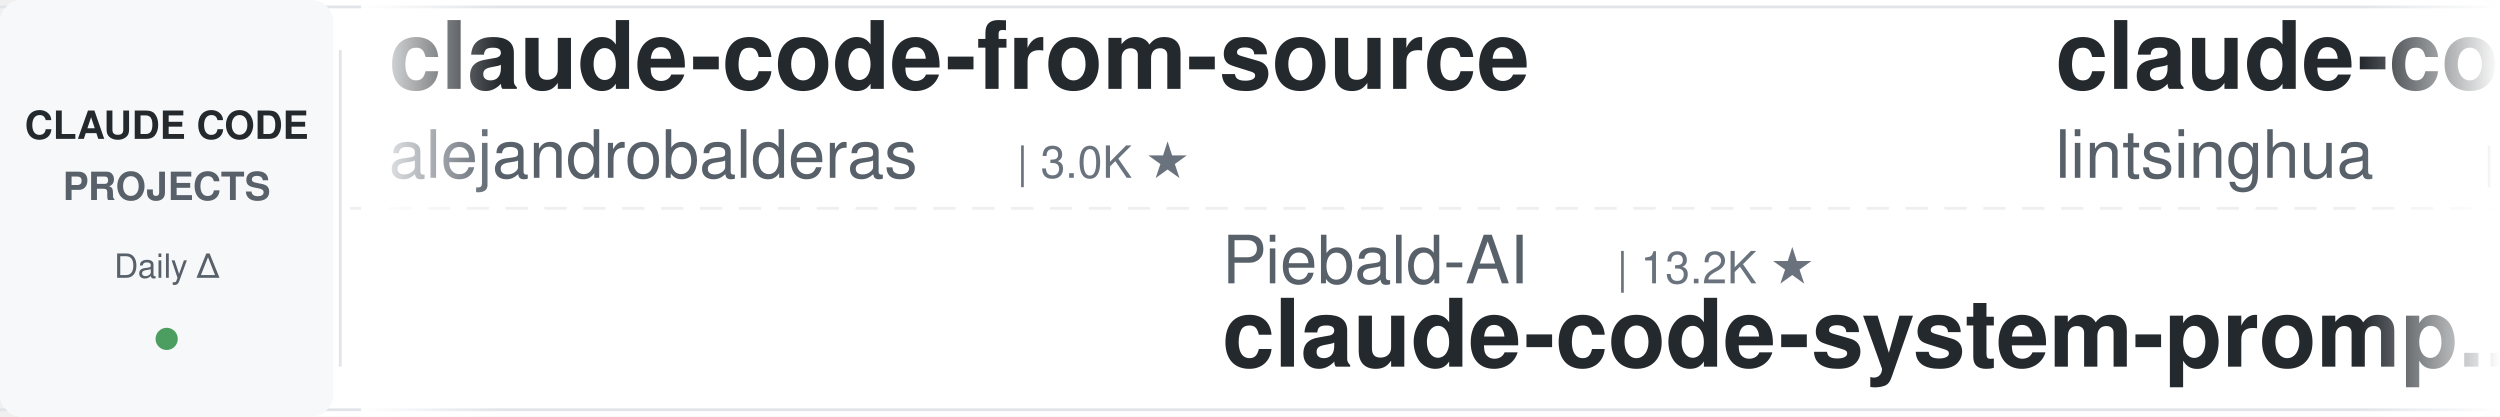
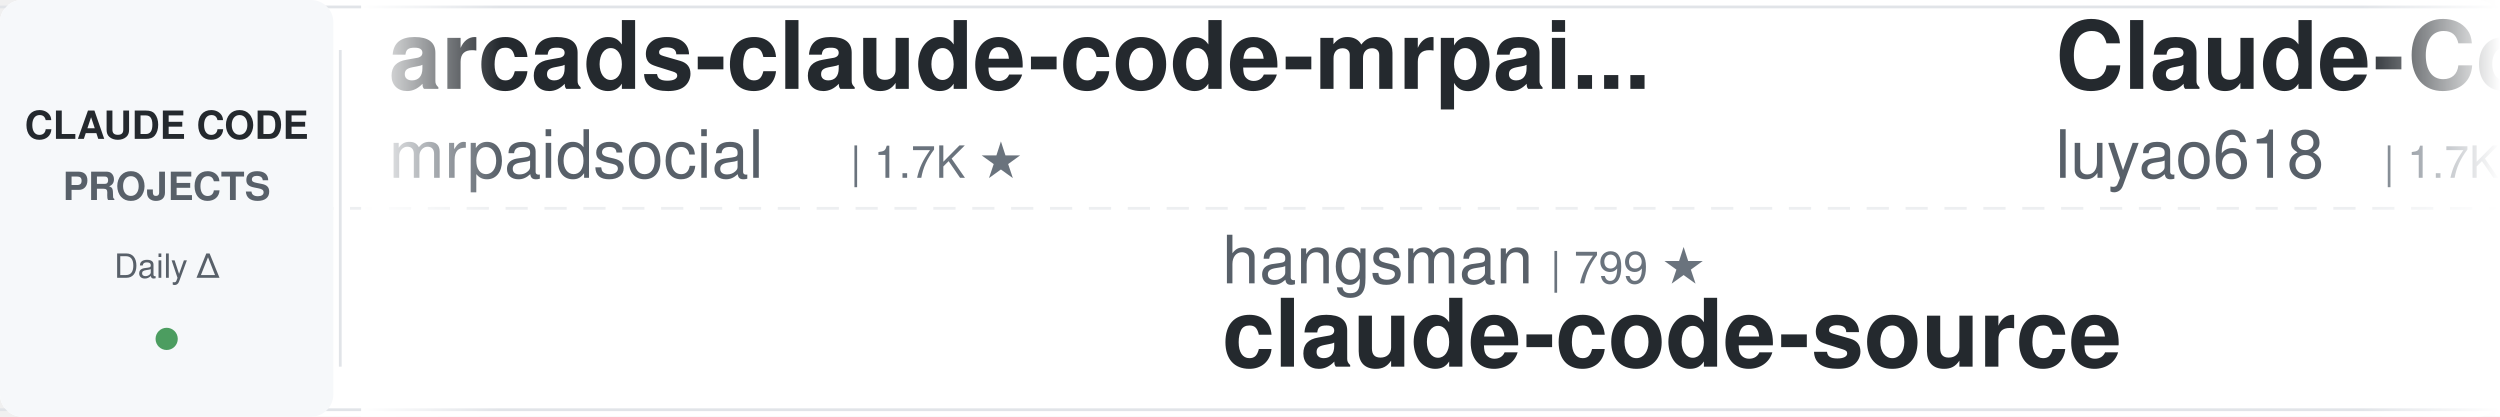
<svg xmlns="http://www.w3.org/2000/svg" width="900" height="150">
  <defs>
    <linearGradient id="leftFade" x1="0%" y1="0%" x2="100%" y2="0%">
      <stop offset="0%" style="stop-color:#ffffff;stop-opacity:1" />
      <stop offset="100%" style="stop-color:#ffffff;stop-opacity:0" />
    </linearGradient>
    <linearGradient id="rightFade" x1="0%" y1="0%" x2="100%" y2="0%">
      <stop offset="0%" style="stop-color:#ffffff;stop-opacity:0" />
      <stop offset="100%" style="stop-color:#ffffff;stop-opacity:1" />
    </linearGradient>
  </defs>
  <rect width="900" height="150" fill="#ffffff" rx="8" />
  <rect x="0" y="2" width="900" height="1" fill="#e1e4e8" />
  <rect x="0" y="147" width="900" height="1" fill="#e1e4e8" />
  <line x1="0" y1="75" x2="900" y2="75" stroke="#e1e4e8" stroke-width="1" stroke-dasharray="8 6" opacity="0.6" />
  <rect x="0" y="0" width="120" height="150" fill="#f6f8fa" rx="8" />
  <text x="60" y="50" font-family="-apple-system, BlinkMacSystemFont, 'Segoe UI', Helvetica, Arial, sans-serif" font-size="14" font-weight="600" fill="#24292e" text-anchor="middle">CLAUDE CODE</text>
  <text x="60" y="72" font-family="-apple-system, BlinkMacSystemFont, 'Segoe UI', Helvetica, Arial, sans-serif" font-size="14" font-weight="600" fill="#586069" text-anchor="middle">PROJECTS</text>
  <text x="60" y="100" font-family="-apple-system, BlinkMacSystemFont, 'Segoe UI', Helvetica, Arial, sans-serif" font-size="12" font-weight="500" fill="#586069" text-anchor="middle">Daily Δ</text>
  <circle cx="60" cy="122" r="4" fill="#22863a" opacity="0.8" />
  <rect x="122" y="18" width="1" height="114" fill="#e1e4e8" />
  <clipPath id="tickerClip">
    <rect x="130" y="0" width="770" height="150" />
  </clipPath>
  <g clip-path="url(#tickerClip)">
    <g id="tickerItems">
      <animateTransform attributeName="transform" attributeType="XML" type="translate" from="0 0" to="-3000 0" dur="54s" repeatCount="indefinite" />
      <g transform="translate(0, 0)">
+         <text x="140" y="32" font-family="-apple-system, BlinkMacSystemFont, 'Segoe UI', Helvetica, Arial, sans-serif" font-size="34" font-weight="600" fill="#24292e">arcads-claude-code-mrpai...</text>
+         <text x="140" y="64" font-family="-apple-system, BlinkMacSystemFont, 'Segoe UI', Helvetica, Arial, sans-serif" font-size="24" font-weight="400" fill="#586069">mrpaidsocial</text>
+         <text x="306" y="64" font-family="-apple-system, BlinkMacSystemFont, 'Segoe UI', Helvetica, Arial, sans-serif" font-size="16" font-weight="500" fill="#6a737d">| 1.7K ★</text>
+       </g>
+       <g transform="translate(300, 0)">
+         <text x="140" y="102" font-family="-apple-system, BlinkMacSystemFont, 'Segoe UI', Helvetica, Arial, sans-serif" font-size="24" font-weight="400" fill="#586069">hangsman</text>
+         <text x="258" y="102" font-family="-apple-system, BlinkMacSystemFont, 'Segoe UI', Helvetica, Arial, sans-serif" font-size="16" font-weight="500" fill="#6a737d">| 799 ★</text>
+         <text x="140" y="132" font-family="-apple-system, BlinkMacSystemFont, 'Segoe UI', Helvetica, Arial, sans-serif" font-size="34" font-weight="600" fill="#24292e">claude-code-source</text>
+       </g>
+       <g transform="translate(600, 0)">
+         <text x="140" y="32" font-family="-apple-system, BlinkMacSystemFont, 'Segoe UI', Helvetica, Arial, sans-serif" font-size="34" font-weight="600" fill="#24292e">Claude-Code-Source-Study</text>
+         <text x="140" y="64" font-family="-apple-system, BlinkMacSystemFont, 'Segoe UI', Helvetica, Arial, sans-serif" font-size="24" font-weight="400" fill="#586069">luyao618</text>
+         <text x="258" y="64" font-family="-apple-system, BlinkMacSystemFont, 'Segoe UI', Helvetica, Arial, sans-serif" font-size="16" font-weight="500" fill="#6a737d">| 1.7K ★</text>
+       </g>
+       <g transform="translate(900, 0)">
+         <text x="140" y="102" font-family="-apple-system, BlinkMacSystemFont, 'Segoe UI', Helvetica, Arial, sans-serif" font-size="24" font-weight="400" fill="#586069">Piebald-AI</text>
+         <text x="282" y="102" font-family="-apple-system, BlinkMacSystemFont, 'Segoe UI', Helvetica, Arial, sans-serif" font-size="16" font-weight="500" fill="#6a737d">| 13.2K ★</text>
+         <text x="140" y="132" font-family="-apple-system, BlinkMacSystemFont, 'Segoe UI', Helvetica, Arial, sans-serif" font-size="34" font-weight="600" fill="#24292e">claude-code-system-promp...</text>
+       </g>
+       <g transform="translate(1200, 0)">
        <text x="140" y="32" font-family="-apple-system, BlinkMacSystemFont, 'Segoe UI', Helvetica, Arial, sans-serif" font-size="34" font-weight="600" fill="#24292e">claude-code-from-source</text>
        <text x="140" y="64" font-family="-apple-system, BlinkMacSystemFont, 'Segoe UI', Helvetica, Arial, sans-serif" font-size="24" font-weight="400" fill="#586069">alejandrobalderas</text>
        <text x="366" y="64" font-family="-apple-system, BlinkMacSystemFont, 'Segoe UI', Helvetica, Arial, sans-serif" font-size="16" font-weight="500" fill="#6a737d">| 3.0K ★</text>
      </g>
-       <g transform="translate(300, 0)">
+       <g transform="translate(1500, 0)">
+         <text x="140" y="102" font-family="-apple-system, BlinkMacSystemFont, 'Segoe UI', Helvetica, Arial, sans-serif" font-size="24" font-weight="400" fill="#586069">xu-xiang</text>
+         <text x="258" y="102" font-family="-apple-system, BlinkMacSystemFont, 'Segoe UI', Helvetica, Arial, sans-serif" font-size="16" font-weight="500" fill="#6a737d">| 2.0K ★</text>
+         <text x="140" y="132" font-family="-apple-system, BlinkMacSystemFont, 'Segoe UI', Helvetica, Arial, sans-serif" font-size="34" font-weight="600" fill="#24292e">everything-claude-code-z...</text>
+       </g>
+       <g transform="translate(1800, 0)">
+         <text x="140" y="32" font-family="-apple-system, BlinkMacSystemFont, 'Segoe UI', Helvetica, Arial, sans-serif" font-size="34" font-weight="600" fill="#24292e">ClaudeCodeAgents</text>
+         <text x="140" y="64" font-family="-apple-system, BlinkMacSystemFont, 'Segoe UI', Helvetica, Arial, sans-serif" font-size="24" font-weight="400" fill="#586069">darcyegb</text>
+         <text x="258" y="64" font-family="-apple-system, BlinkMacSystemFont, 'Segoe UI', Helvetica, Arial, sans-serif" font-size="16" font-weight="500" fill="#6a737d">| 782 ★</text>
+       </g>
+       <g transform="translate(2100, 0)">
+         <text x="140" y="102" font-family="-apple-system, BlinkMacSystemFont, 'Segoe UI', Helvetica, Arial, sans-serif" font-size="24" font-weight="400" fill="#586069">techjarves</text>
+         <text x="282" y="102" font-family="-apple-system, BlinkMacSystemFont, 'Segoe UI', Helvetica, Arial, sans-serif" font-size="16" font-weight="500" fill="#6a737d">| 1.6K ★</text>
+         <text x="140" y="132" font-family="-apple-system, BlinkMacSystemFont, 'Segoe UI', Helvetica, Arial, sans-serif" font-size="34" font-weight="600" fill="#24292e">ClaudeCode-Portable</text>
+       </g>
+       <g transform="translate(2400, 0)">
+         <text x="140" y="32" font-family="-apple-system, BlinkMacSystemFont, 'Segoe UI', Helvetica, Arial, sans-serif" font-size="34" font-weight="600" fill="#24292e">claude-code-templates</text>
+         <text x="140" y="64" font-family="-apple-system, BlinkMacSystemFont, 'Segoe UI', Helvetica, Arial, sans-serif" font-size="24" font-weight="400" fill="#586069">davila7</text>
+         <text x="246" y="64" font-family="-apple-system, BlinkMacSystemFont, 'Segoe UI', Helvetica, Arial, sans-serif" font-size="16" font-weight="500" fill="#6a737d">| 33.9K ★</text>
+       </g>
+       <g transform="translate(2700, 0)">
+         <text x="140" y="102" font-family="-apple-system, BlinkMacSystemFont, 'Segoe UI', Helvetica, Arial, sans-serif" font-size="24" font-weight="400" fill="#586069">overwirehq</text>
+         <text x="282" y="102" font-family="-apple-system, BlinkMacSystemFont, 'Segoe UI', Helvetica, Arial, sans-serif" font-size="16" font-weight="500" fill="#6a737d">| 2.8K ★</text>
+         <text x="140" y="132" font-family="-apple-system, BlinkMacSystemFont, 'Segoe UI', Helvetica, Arial, sans-serif" font-size="34" font-weight="600" fill="#24292e">claude-code-telegram</text>
+       </g>
+       <g transform="translate(3000, 0)">
+         <text x="140" y="32" font-family="-apple-system, BlinkMacSystemFont, 'Segoe UI', Helvetica, Arial, sans-serif" font-size="34" font-weight="600" fill="#24292e">arcads-claude-code-mrpai...</text>
+         <text x="140" y="64" font-family="-apple-system, BlinkMacSystemFont, 'Segoe UI', Helvetica, Arial, sans-serif" font-size="24" font-weight="400" fill="#586069">mrpaidsocial</text>
+         <text x="306" y="64" font-family="-apple-system, BlinkMacSystemFont, 'Segoe UI', Helvetica, Arial, sans-serif" font-size="16" font-weight="500" fill="#6a737d">| 1.7K ★</text>
+       </g>
+       <g transform="translate(3300, 0)">
+         <text x="140" y="102" font-family="-apple-system, BlinkMacSystemFont, 'Segoe UI', Helvetica, Arial, sans-serif" font-size="24" font-weight="400" fill="#586069">hangsman</text>
+         <text x="258" y="102" font-family="-apple-system, BlinkMacSystemFont, 'Segoe UI', Helvetica, Arial, sans-serif" font-size="16" font-weight="500" fill="#6a737d">| 799 ★</text>
+         <text x="140" y="132" font-family="-apple-system, BlinkMacSystemFont, 'Segoe UI', Helvetica, Arial, sans-serif" font-size="34" font-weight="600" fill="#24292e">claude-code-source</text>
+       </g>
+       <g transform="translate(3600, 0)">
+         <text x="140" y="32" font-family="-apple-system, BlinkMacSystemFont, 'Segoe UI', Helvetica, Arial, sans-serif" font-size="34" font-weight="600" fill="#24292e">Claude-Code-Source-Study</text>
+         <text x="140" y="64" font-family="-apple-system, BlinkMacSystemFont, 'Segoe UI', Helvetica, Arial, sans-serif" font-size="24" font-weight="400" fill="#586069">luyao618</text>
+         <text x="258" y="64" font-family="-apple-system, BlinkMacSystemFont, 'Segoe UI', Helvetica, Arial, sans-serif" font-size="16" font-weight="500" fill="#6a737d">| 1.7K ★</text>
+       </g>
+       <g transform="translate(3900, 0)">
        <text x="140" y="102" font-family="-apple-system, BlinkMacSystemFont, 'Segoe UI', Helvetica, Arial, sans-serif" font-size="24" font-weight="400" fill="#586069">Piebald-AI</text>
        <text x="282" y="102" font-family="-apple-system, BlinkMacSystemFont, 'Segoe UI', Helvetica, Arial, sans-serif" font-size="16" font-weight="500" fill="#6a737d">| 13.2K ★</text>
        <text x="140" y="132" font-family="-apple-system, BlinkMacSystemFont, 'Segoe UI', Helvetica, Arial, sans-serif" font-size="34" font-weight="600" fill="#24292e">claude-code-system-promp...</text>
-       </g>
-       <g transform="translate(600, 0)">
-         <text x="140" y="32" font-family="-apple-system, BlinkMacSystemFont, 'Segoe UI', Helvetica, Arial, sans-serif" font-size="34" font-weight="600" fill="#24292e">claude-code-book</text>
-         <text x="140" y="64" font-family="-apple-system, BlinkMacSystemFont, 'Segoe UI', Helvetica, Arial, sans-serif" font-size="24" font-weight="400" fill="#586069">lintsinghua</text>
-         <text x="294" y="64" font-family="-apple-system, BlinkMacSystemFont, 'Segoe UI', Helvetica, Arial, sans-serif" font-size="16" font-weight="500" fill="#6a737d">| 4.4K ★</text>
-       </g>
-       <g transform="translate(900, 0)">
-         <text x="140" y="102" font-family="-apple-system, BlinkMacSystemFont, 'Segoe UI', Helvetica, Arial, sans-serif" font-size="24" font-weight="400" fill="#586069">asgeirtj</text>
-         <text x="258" y="102" font-family="-apple-system, BlinkMacSystemFont, 'Segoe UI', Helvetica, Arial, sans-serif" font-size="16" font-weight="500" fill="#6a737d">| 71.6K ★</text>
-         <text x="140" y="132" font-family="-apple-system, BlinkMacSystemFont, 'Segoe UI', Helvetica, Arial, sans-serif" font-size="34" font-weight="600" fill="#24292e">system_prompts_leaks</text>
-       </g>
-       <g transform="translate(1200, 0)">
-         <text x="140" y="32" font-family="-apple-system, BlinkMacSystemFont, 'Segoe UI', Helvetica, Arial, sans-serif" font-size="34" font-weight="600" fill="#24292e">Claude-Code-Usage-Monito...</text>
-         <text x="140" y="64" font-family="-apple-system, BlinkMacSystemFont, 'Segoe UI', Helvetica, Arial, sans-serif" font-size="24" font-weight="400" fill="#586069">Maciek-roboblog</text>
-         <text x="342" y="64" font-family="-apple-system, BlinkMacSystemFont, 'Segoe UI', Helvetica, Arial, sans-serif" font-size="16" font-weight="500" fill="#6a737d">| 8.8K ★</text>
-       </g>
-       <g transform="translate(1500, 0)">
-         <text x="140" y="102" font-family="-apple-system, BlinkMacSystemFont, 'Segoe UI', Helvetica, Arial, sans-serif" font-size="24" font-weight="400" fill="#586069">Pimzino</text>
-         <text x="246" y="102" font-family="-apple-system, BlinkMacSystemFont, 'Segoe UI', Helvetica, Arial, sans-serif" font-size="16" font-weight="500" fill="#6a737d">| 3.9K ★</text>
-         <text x="140" y="132" font-family="-apple-system, BlinkMacSystemFont, 'Segoe UI', Helvetica, Arial, sans-serif" font-size="34" font-weight="600" fill="#24292e">claude-code-spec-workflo...</text>
-       </g>
-       <g transform="translate(1800, 0)">
-         <text x="140" y="32" font-family="-apple-system, BlinkMacSystemFont, 'Segoe UI', Helvetica, Arial, sans-serif" font-size="34" font-weight="600" fill="#24292e">claude-code-infrastructu...</text>
-         <text x="140" y="64" font-family="-apple-system, BlinkMacSystemFont, 'Segoe UI', Helvetica, Arial, sans-serif" font-size="24" font-weight="400" fill="#586069">diet103</text>
-         <text x="246" y="64" font-family="-apple-system, BlinkMacSystemFont, 'Segoe UI', Helvetica, Arial, sans-serif" font-size="16" font-weight="500" fill="#6a737d">| 10.1K ★</text>
-       </g>
-       <g transform="translate(2100, 0)">
-         <text x="140" y="102" font-family="-apple-system, BlinkMacSystemFont, 'Segoe UI', Helvetica, Arial, sans-serif" font-size="24" font-weight="400" fill="#586069">VoltAgent</text>
-         <text x="270" y="102" font-family="-apple-system, BlinkMacSystemFont, 'Segoe UI', Helvetica, Arial, sans-serif" font-size="16" font-weight="500" fill="#6a737d">| 26.6K ★</text>
-         <text x="140" y="132" font-family="-apple-system, BlinkMacSystemFont, 'Segoe UI', Helvetica, Arial, sans-serif" font-size="34" font-weight="600" fill="#24292e">awesome-claude-code-suba...</text>
-       </g>
-       <g transform="translate(2400, 0)">
-         <text x="140" y="32" font-family="-apple-system, BlinkMacSystemFont, 'Segoe UI', Helvetica, Arial, sans-serif" font-size="34" font-weight="600" fill="#24292e">claude-code-rust</text>
-         <text x="140" y="64" font-family="-apple-system, BlinkMacSystemFont, 'Segoe UI', Helvetica, Arial, sans-serif" font-size="24" font-weight="400" fill="#586069">lorryjovens-hub</text>
-         <text x="342" y="64" font-family="-apple-system, BlinkMacSystemFont, 'Segoe UI', Helvetica, Arial, sans-serif" font-size="16" font-weight="500" fill="#6a737d">| 1.7K ★</text>
-       </g>
-       <g transform="translate(2700, 0)">
-         <text x="140" y="102" font-family="-apple-system, BlinkMacSystemFont, 'Segoe UI', Helvetica, Arial, sans-serif" font-size="24" font-weight="400" fill="#586069">FlorianBruniaux</text>
-         <text x="342" y="102" font-family="-apple-system, BlinkMacSystemFont, 'Segoe UI', Helvetica, Arial, sans-serif" font-size="16" font-weight="500" fill="#6a737d">| 6.5K ★</text>
-         <text x="140" y="132" font-family="-apple-system, BlinkMacSystemFont, 'Segoe UI', Helvetica, Arial, sans-serif" font-size="34" font-weight="600" fill="#24292e">claude-code-ultimate-gui...</text>
-       </g>
-       <g transform="translate(3000, 0)">
-         <text x="140" y="32" font-family="-apple-system, BlinkMacSystemFont, 'Segoe UI', Helvetica, Arial, sans-serif" font-size="34" font-weight="600" fill="#24292e">claude-code-from-source</text>
-         <text x="140" y="64" font-family="-apple-system, BlinkMacSystemFont, 'Segoe UI', Helvetica, Arial, sans-serif" font-size="24" font-weight="400" fill="#586069">alejandrobalderas</text>
-         <text x="366" y="64" font-family="-apple-system, BlinkMacSystemFont, 'Segoe UI', Helvetica, Arial, sans-serif" font-size="16" font-weight="500" fill="#6a737d">| 3.0K ★</text>
-       </g>
-       <g transform="translate(3300, 0)">
-         <text x="140" y="102" font-family="-apple-system, BlinkMacSystemFont, 'Segoe UI', Helvetica, Arial, sans-serif" font-size="24" font-weight="400" fill="#586069">Piebald-AI</text>
-         <text x="282" y="102" font-family="-apple-system, BlinkMacSystemFont, 'Segoe UI', Helvetica, Arial, sans-serif" font-size="16" font-weight="500" fill="#6a737d">| 13.2K ★</text>
-         <text x="140" y="132" font-family="-apple-system, BlinkMacSystemFont, 'Segoe UI', Helvetica, Arial, sans-serif" font-size="34" font-weight="600" fill="#24292e">claude-code-system-promp...</text>
-       </g>
-       <g transform="translate(3600, 0)">
-         <text x="140" y="32" font-family="-apple-system, BlinkMacSystemFont, 'Segoe UI', Helvetica, Arial, sans-serif" font-size="34" font-weight="600" fill="#24292e">claude-code-book</text>
-         <text x="140" y="64" font-family="-apple-system, BlinkMacSystemFont, 'Segoe UI', Helvetica, Arial, sans-serif" font-size="24" font-weight="400" fill="#586069">lintsinghua</text>
-         <text x="294" y="64" font-family="-apple-system, BlinkMacSystemFont, 'Segoe UI', Helvetica, Arial, sans-serif" font-size="16" font-weight="500" fill="#6a737d">| 4.4K ★</text>
-       </g>
-       <g transform="translate(3900, 0)">
-         <text x="140" y="102" font-family="-apple-system, BlinkMacSystemFont, 'Segoe UI', Helvetica, Arial, sans-serif" font-size="24" font-weight="400" fill="#586069">asgeirtj</text>
-         <text x="258" y="102" font-family="-apple-system, BlinkMacSystemFont, 'Segoe UI', Helvetica, Arial, sans-serif" font-size="16" font-weight="500" fill="#6a737d">| 71.6K ★</text>
-         <text x="140" y="132" font-family="-apple-system, BlinkMacSystemFont, 'Segoe UI', Helvetica, Arial, sans-serif" font-size="34" font-weight="600" fill="#24292e">system_prompts_leaks</text>
      </g>
    </g>
  </g>
  <rect x="130" y="0" width="50" height="150" fill="url(#leftFade)" />
  <rect x="850" y="0" width="50" height="150" fill="url(#rightFade)" />
</svg>
